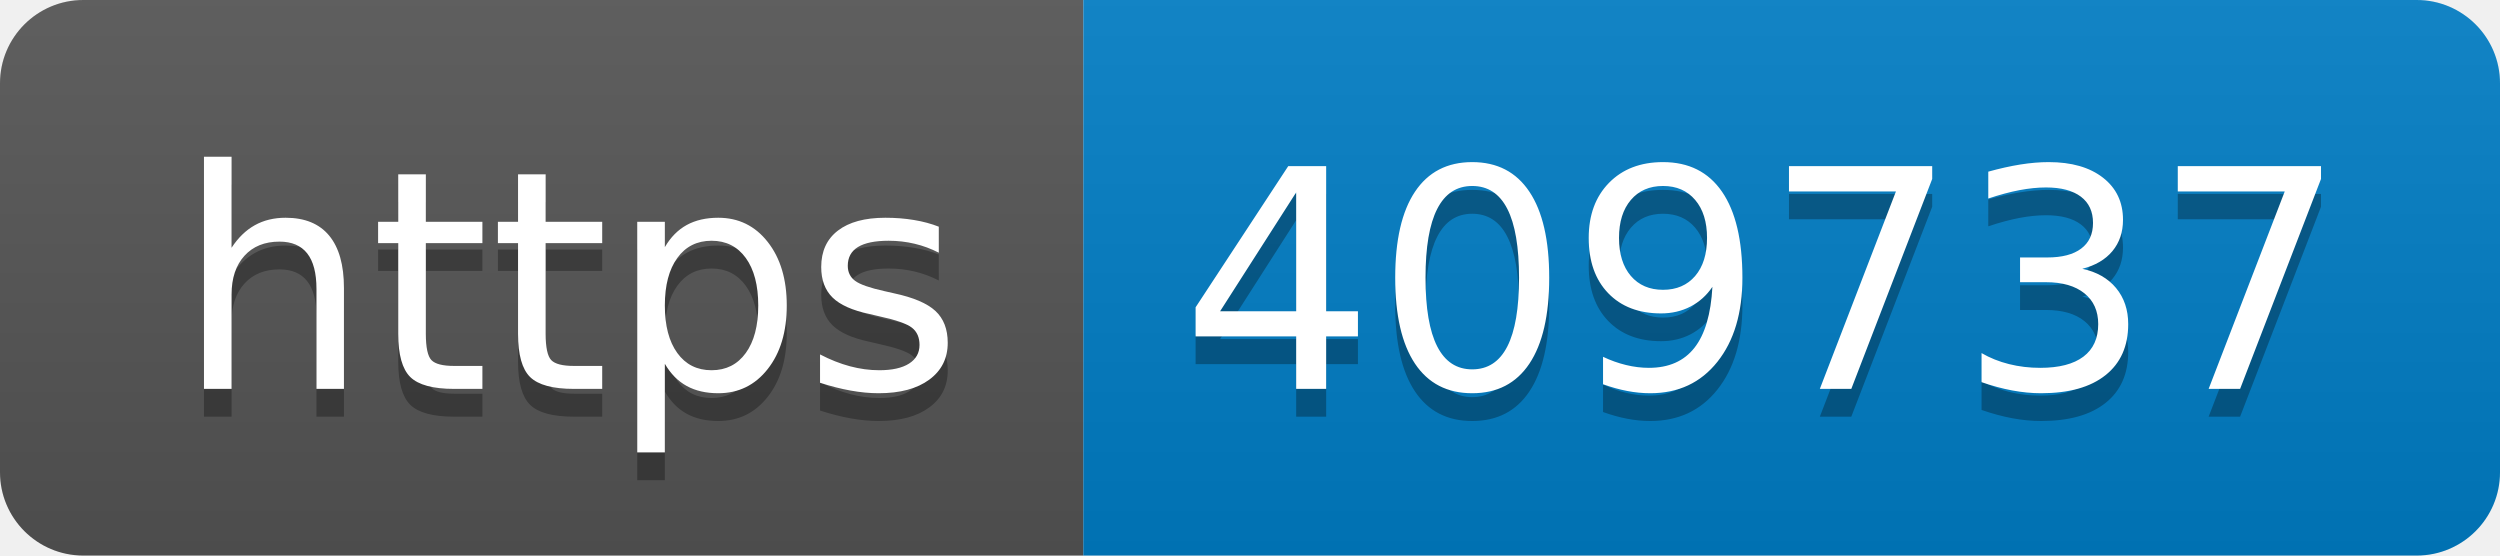
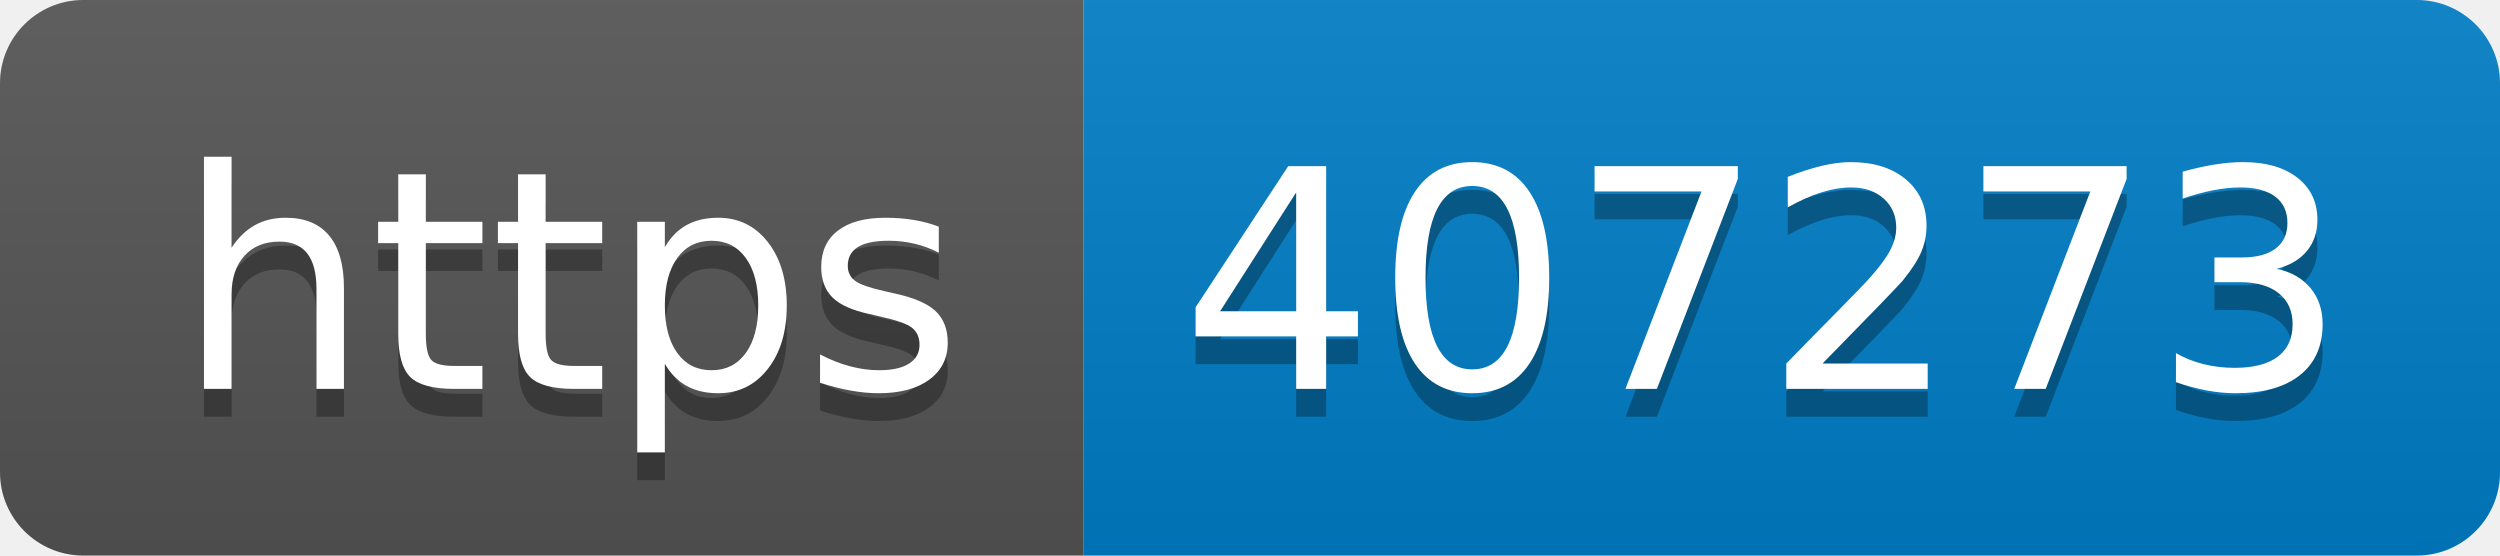
- <svg xmlns="http://www.w3.org/2000/svg" width="90" height="20" role="img" aria-label="https: 409737">
+ <svg xmlns="http://www.w3.org/2000/svg" width="90" height="20" role="img" aria-label="https: 407273">
  <linearGradient id="s" x2="0" y2="100%">
    <stop offset="0" stop-color="#bbb" stop-opacity=".1" />
    <stop offset="1" stop-opacity=".1" />
  </linearGradient>
  <clipPath id="r">
    <rect width="90" height="20" rx="3" fill="#fff" />
  </clipPath>
  <g clip-path="url(#r)">
    <rect width="39" height="20" fill="#555" />
    <rect x="39" width="51" height="20" fill="#007ec6" />
    <rect width="90" height="20" fill="url(#s)" />
  </g>
  <g fill="#fff" text-anchor="middle" font-family="Verdana,Geneva,DejaVu Sans,sans-serif" text-rendering="geometricPrecision" font-size="110">
    <text aria-hidden="true" x="205" y="150" fill="#010101" fill-opacity=".3" transform="scale(.1)" textLength="290">https</text>
    <text x="205" y="140" transform="scale(.1)" fill="#fff" textLength="290">https</text>
-     <text aria-hidden="true" x="635" y="150" fill="#010101" fill-opacity=".3" transform="scale(.1)" textLength="410">409737</text>
-     <text x="635" y="140" transform="scale(.1)" fill="#fff" textLength="410">409737</text>
+     <text aria-hidden="true" x="635" y="150" fill="#010101" fill-opacity=".3" transform="scale(.1)" textLength="410">407273</text>
+     <text x="635" y="140" transform="scale(.1)" fill="#fff" textLength="410">407273</text>
  </g>
</svg>
